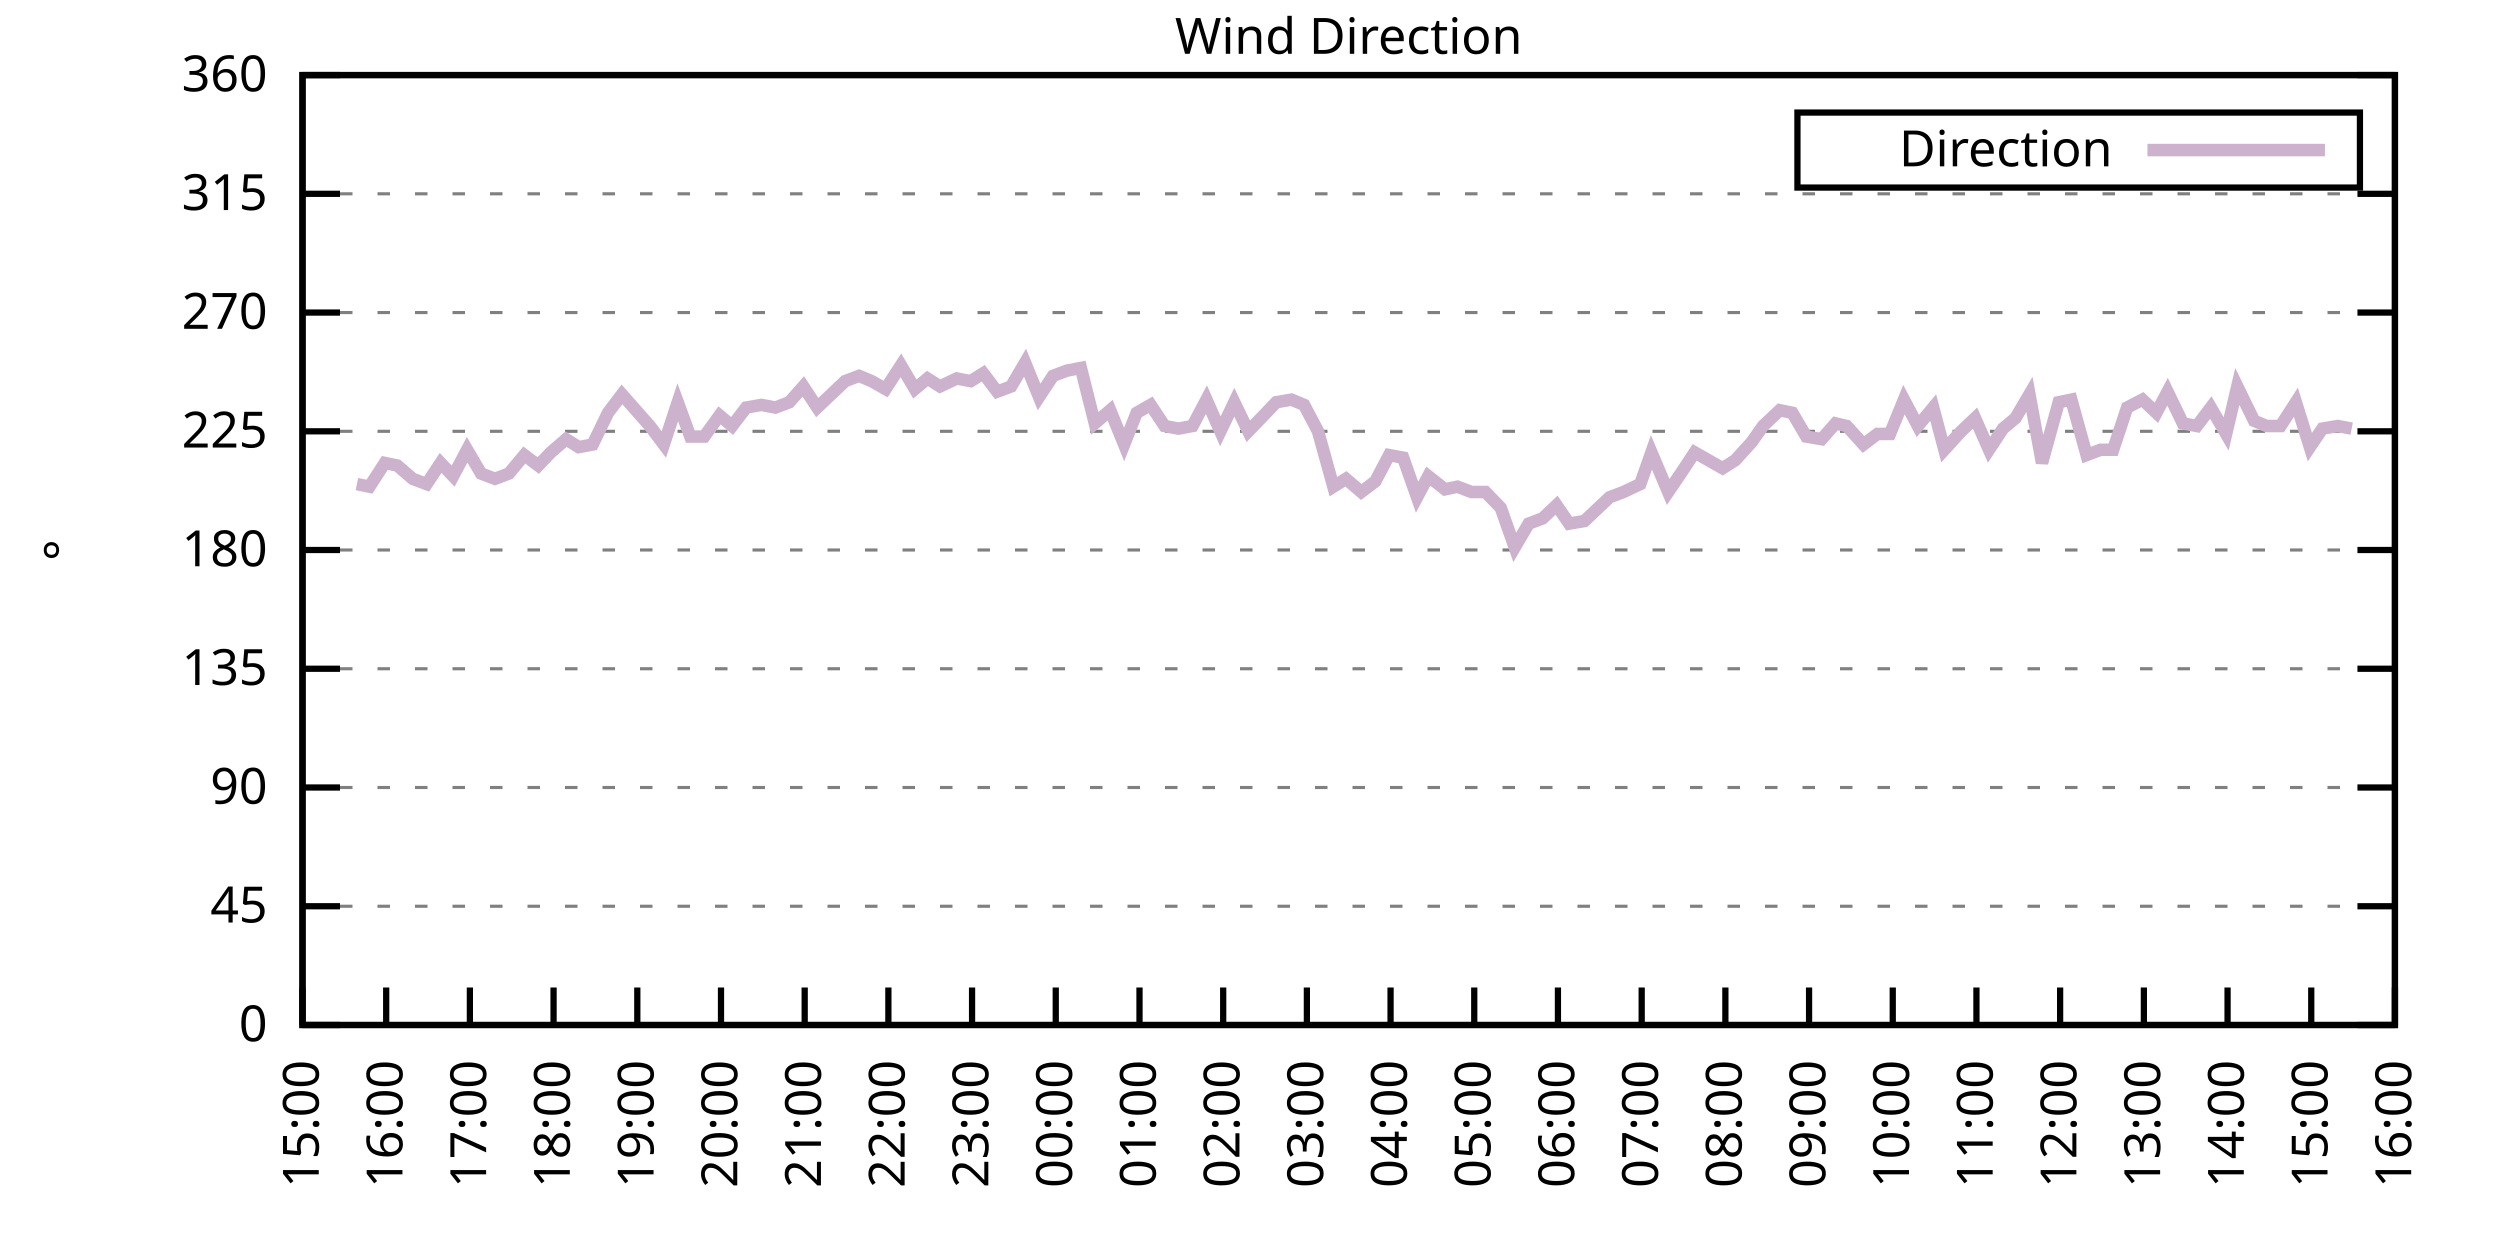
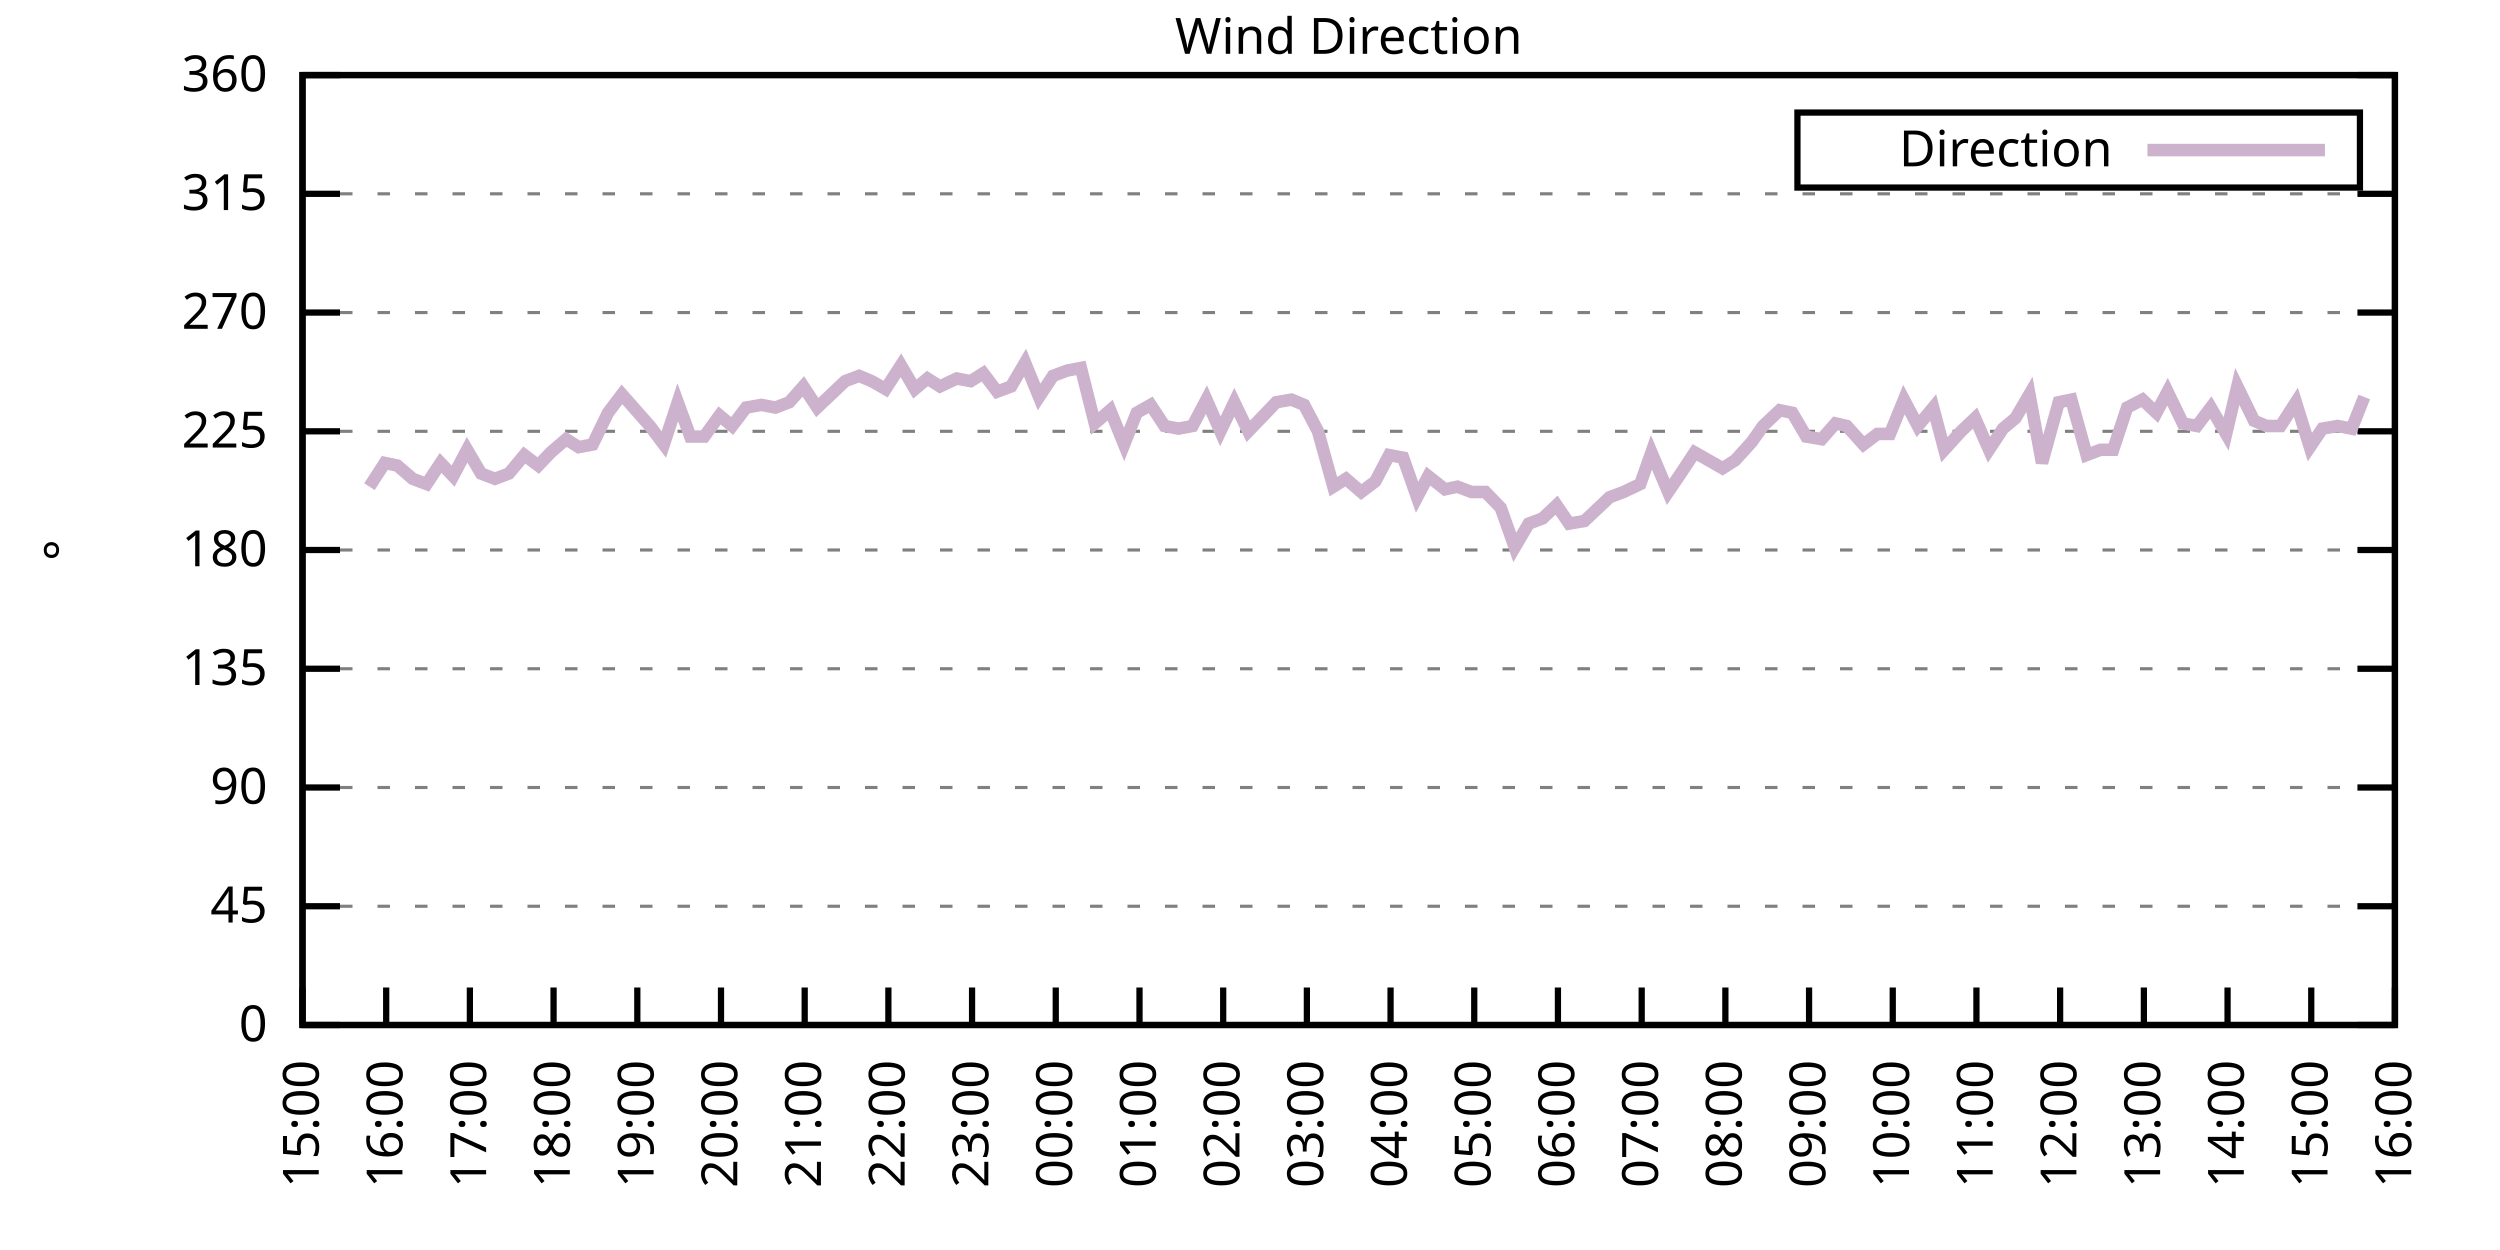
<svg xmlns="http://www.w3.org/2000/svg" xmlns:xlink="http://www.w3.org/1999/xlink" width="400" height="200" viewBox="0 0 400 200">
  <g id="gnuplot_canvas">
    <rect x="0" y="0" width="400" height="200" fill="none" />
    <defs>
      <circle id="gpDot" r="0.5" stroke-width="0.5" stroke="currentColor" />
      <path id="gpPt0" stroke-width="0.333" stroke="currentColor" d="M-1,0 h2 M0,-1 v2" />
      <path id="gpPt1" stroke-width="0.333" stroke="currentColor" d="M-1,-1 L1,1 M1,-1 L-1,1" />
      <path id="gpPt2" stroke-width="0.333" stroke="currentColor" d="M-1,0 L1,0 M0,-1 L0,1 M-1,-1 L1,1 M-1,1 L1,-1" />
      <rect id="gpPt3" stroke-width="0.333" stroke="currentColor" x="-1" y="-1" width="2" height="2" />
      <rect id="gpPt4" stroke-width="0.333" stroke="currentColor" fill="currentColor" x="-1" y="-1" width="2" height="2" />
      <circle id="gpPt5" stroke-width="0.333" stroke="currentColor" cx="0" cy="0" r="1" />
      <use xlink:href="#gpPt5" id="gpPt6" fill="currentColor" stroke="none" />
      <path id="gpPt7" stroke-width="0.333" stroke="currentColor" d="M0,-1.33 L-1.33,0.67 L1.33,0.67 z" />
      <use xlink:href="#gpPt7" id="gpPt8" fill="currentColor" stroke="none" />
      <use xlink:href="#gpPt7" id="gpPt9" stroke="currentColor" transform="rotate(180)" />
      <use xlink:href="#gpPt9" id="gpPt10" fill="currentColor" stroke="none" />
      <use xlink:href="#gpPt3" id="gpPt11" stroke="currentColor" transform="rotate(45)" />
      <use xlink:href="#gpPt11" id="gpPt12" fill="currentColor" stroke="none" />
      <path id="gpPt13" stroke-width="0.333" stroke="currentColor" d="M0,1.330 L1.265,0.411 L0.782,-1.067 L-0.782,-1.076 L-1.265,0.411 z" />
      <use xlink:href="#gpPt13" id="gpPt14" fill="currentColor" stroke="none" />
      <filter id="textbox" filterUnits="objectBoundingBox" x="0" y="0" height="1" width="1">
        <feFlood flood-color="white" flood-opacity="1" result="bgnd" />
        <feComposite in="SourceGraphic" in2="bgnd" operator="atop" />
      </filter>
      <filter id="greybox" filterUnits="objectBoundingBox" x="0" y="0" height="1" width="1">
        <feFlood flood-color="lightgrey" flood-opacity="1" result="grey" />
        <feComposite in="SourceGraphic" in2="grey" operator="atop" />
      </filter>
    </defs>
    <g fill="none" color="white" stroke="currentColor" stroke-width="1.00" stroke-linecap="butt" stroke-linejoin="miter">
</g>
    <g fill="none" color="black" stroke="currentColor" stroke-width="1.00" stroke-linecap="butt" stroke-linejoin="miter">
      <g stroke="none" shape-rendering="crispEdges">
        <polygon fill="rgb(255, 255, 255)" points="48.40,164.00 383.18,164.00 383.18,12.02 48.40,12.02 " />
      </g>
    </g>
    <g fill="none" color="black" stroke="currentColor" stroke-width="1.00" stroke-linecap="butt" stroke-linejoin="miter">
</g>
    <g fill="none" color="black" stroke="black" stroke-width="0.50" stroke-linecap="butt" stroke-linejoin="miter">
</g>
    <g fill="none" color="gray" stroke="currentColor" stroke-width="0.50" stroke-linecap="butt" stroke-linejoin="miter">
      <path stroke="gray" stroke-dasharray="2,4" class="gridline" d="M48.40,164.00 L383.19,164.00  " />
    </g>
    <g fill="none" color="gray" stroke="gray" stroke-width="1.00" stroke-linecap="butt" stroke-linejoin="miter">
</g>
    <g fill="none" color="black" stroke="currentColor" stroke-width="1.00" stroke-linecap="butt" stroke-linejoin="miter">
      <path stroke="black" d="M48.40,164.00 L54.40,164.00 M383.19,164.00 L377.19,164.00  " />
      <g transform="translate(42.80,166.60)" stroke="none" fill="black" font-family="Sans" font-size="8.00" text-anchor="end">
        <text>
          <tspan font-family="Sans"> 0</tspan>
        </text>
      </g>
    </g>
    <g fill="none" color="black" stroke="currentColor" stroke-width="1.00" stroke-linecap="butt" stroke-linejoin="miter">
</g>
    <g fill="none" color="black" stroke="black" stroke-width="0.50" stroke-linecap="butt" stroke-linejoin="miter">
</g>
    <g fill="none" color="gray" stroke="currentColor" stroke-width="0.50" stroke-linecap="butt" stroke-linejoin="miter">
      <path stroke="gray" stroke-dasharray="2,4" class="gridline" d="M48.40,145.00 L383.19,145.00  " />
    </g>
    <g fill="none" color="gray" stroke="gray" stroke-width="1.00" stroke-linecap="butt" stroke-linejoin="miter">
</g>
    <g fill="none" color="black" stroke="currentColor" stroke-width="1.00" stroke-linecap="butt" stroke-linejoin="miter">
      <path stroke="black" d="M48.40,145.00 L54.40,145.00 M383.19,145.00 L377.19,145.00  " />
      <g transform="translate(42.80,147.60)" stroke="none" fill="black" font-family="Sans" font-size="8.00" text-anchor="end">
        <text>
          <tspan font-family="Sans"> 45</tspan>
        </text>
      </g>
    </g>
    <g fill="none" color="black" stroke="currentColor" stroke-width="1.00" stroke-linecap="butt" stroke-linejoin="miter">
</g>
    <g fill="none" color="black" stroke="black" stroke-width="0.50" stroke-linecap="butt" stroke-linejoin="miter">
</g>
    <g fill="none" color="gray" stroke="currentColor" stroke-width="0.50" stroke-linecap="butt" stroke-linejoin="miter">
      <path stroke="gray" stroke-dasharray="2,4" class="gridline" d="M48.40,126.00 L383.19,126.00  " />
    </g>
    <g fill="none" color="gray" stroke="gray" stroke-width="1.00" stroke-linecap="butt" stroke-linejoin="miter">
</g>
    <g fill="none" color="black" stroke="currentColor" stroke-width="1.00" stroke-linecap="butt" stroke-linejoin="miter">
      <path stroke="black" d="M48.40,126.00 L54.40,126.00 M383.19,126.00 L377.19,126.00  " />
      <g transform="translate(42.80,128.60)" stroke="none" fill="black" font-family="Sans" font-size="8.00" text-anchor="end">
        <text>
          <tspan font-family="Sans"> 90</tspan>
        </text>
      </g>
    </g>
    <g fill="none" color="black" stroke="currentColor" stroke-width="1.00" stroke-linecap="butt" stroke-linejoin="miter">
</g>
    <g fill="none" color="black" stroke="black" stroke-width="0.50" stroke-linecap="butt" stroke-linejoin="miter">
</g>
    <g fill="none" color="gray" stroke="currentColor" stroke-width="0.50" stroke-linecap="butt" stroke-linejoin="miter">
      <path stroke="gray" stroke-dasharray="2,4" class="gridline" d="M48.40,107.00 L383.19,107.00  " />
    </g>
    <g fill="none" color="gray" stroke="gray" stroke-width="1.00" stroke-linecap="butt" stroke-linejoin="miter">
</g>
    <g fill="none" color="black" stroke="currentColor" stroke-width="1.00" stroke-linecap="butt" stroke-linejoin="miter">
      <path stroke="black" d="M48.40,107.00 L54.40,107.00 M383.19,107.00 L377.19,107.00  " />
      <g transform="translate(42.80,109.60)" stroke="none" fill="black" font-family="Sans" font-size="8.00" text-anchor="end">
        <text>
          <tspan font-family="Sans"> 135</tspan>
        </text>
      </g>
    </g>
    <g fill="none" color="black" stroke="currentColor" stroke-width="1.00" stroke-linecap="butt" stroke-linejoin="miter">
</g>
    <g fill="none" color="black" stroke="black" stroke-width="0.50" stroke-linecap="butt" stroke-linejoin="miter">
</g>
    <g fill="none" color="gray" stroke="currentColor" stroke-width="0.50" stroke-linecap="butt" stroke-linejoin="miter">
      <path stroke="gray" stroke-dasharray="2,4" class="gridline" d="M48.40,88.00 L383.19,88.00  " />
    </g>
    <g fill="none" color="gray" stroke="gray" stroke-width="1.00" stroke-linecap="butt" stroke-linejoin="miter">
</g>
    <g fill="none" color="black" stroke="currentColor" stroke-width="1.00" stroke-linecap="butt" stroke-linejoin="miter">
      <path stroke="black" d="M48.40,88.00 L54.40,88.00 M383.19,88.00 L377.19,88.00  " />
      <g transform="translate(42.80,90.60)" stroke="none" fill="black" font-family="Sans" font-size="8.00" text-anchor="end">
        <text>
          <tspan font-family="Sans"> 180</tspan>
        </text>
      </g>
    </g>
    <g fill="none" color="black" stroke="currentColor" stroke-width="1.00" stroke-linecap="butt" stroke-linejoin="miter">
</g>
    <g fill="none" color="black" stroke="black" stroke-width="0.50" stroke-linecap="butt" stroke-linejoin="miter">
</g>
    <g fill="none" color="gray" stroke="currentColor" stroke-width="0.50" stroke-linecap="butt" stroke-linejoin="miter">
      <path stroke="gray" stroke-dasharray="2,4" class="gridline" d="M48.40,69.01 L383.19,69.01  " />
    </g>
    <g fill="none" color="gray" stroke="gray" stroke-width="1.00" stroke-linecap="butt" stroke-linejoin="miter">
</g>
    <g fill="none" color="black" stroke="currentColor" stroke-width="1.00" stroke-linecap="butt" stroke-linejoin="miter">
      <path stroke="black" d="M48.40,69.01 L54.40,69.01 M383.19,69.01 L377.19,69.01  " />
      <g transform="translate(42.80,71.61)" stroke="none" fill="black" font-family="Sans" font-size="8.00" text-anchor="end">
        <text>
          <tspan font-family="Sans"> 225</tspan>
        </text>
      </g>
    </g>
    <g fill="none" color="black" stroke="currentColor" stroke-width="1.00" stroke-linecap="butt" stroke-linejoin="miter">
</g>
    <g fill="none" color="black" stroke="black" stroke-width="0.50" stroke-linecap="butt" stroke-linejoin="miter">
</g>
    <g fill="none" color="gray" stroke="currentColor" stroke-width="0.50" stroke-linecap="butt" stroke-linejoin="miter">
      <path stroke="gray" stroke-dasharray="2,4" class="gridline" d="M48.40,50.01 L383.19,50.01  " />
    </g>
    <g fill="none" color="gray" stroke="gray" stroke-width="1.00" stroke-linecap="butt" stroke-linejoin="miter">
</g>
    <g fill="none" color="black" stroke="currentColor" stroke-width="1.00" stroke-linecap="butt" stroke-linejoin="miter">
      <path stroke="black" d="M48.40,50.01 L54.40,50.01 M383.19,50.01 L377.19,50.01  " />
      <g transform="translate(42.80,52.61)" stroke="none" fill="black" font-family="Sans" font-size="8.00" text-anchor="end">
        <text>
          <tspan font-family="Sans"> 270</tspan>
        </text>
      </g>
    </g>
    <g fill="none" color="black" stroke="currentColor" stroke-width="1.00" stroke-linecap="butt" stroke-linejoin="miter">
</g>
    <g fill="none" color="black" stroke="black" stroke-width="0.50" stroke-linecap="butt" stroke-linejoin="miter">
</g>
    <g fill="none" color="gray" stroke="currentColor" stroke-width="0.50" stroke-linecap="butt" stroke-linejoin="miter">
      <path stroke="gray" stroke-dasharray="2,4" class="gridline" d="M48.40,31.01 L383.19,31.01  " />
    </g>
    <g fill="none" color="gray" stroke="gray" stroke-width="1.00" stroke-linecap="butt" stroke-linejoin="miter">
</g>
    <g fill="none" color="black" stroke="currentColor" stroke-width="1.00" stroke-linecap="butt" stroke-linejoin="miter">
      <path stroke="black" d="M48.40,31.01 L54.40,31.01 M383.19,31.01 L377.19,31.01  " />
      <g transform="translate(42.80,33.61)" stroke="none" fill="black" font-family="Sans" font-size="8.00" text-anchor="end">
        <text>
          <tspan font-family="Sans"> 315</tspan>
        </text>
      </g>
    </g>
    <g fill="none" color="black" stroke="currentColor" stroke-width="1.00" stroke-linecap="butt" stroke-linejoin="miter">
</g>
    <g fill="none" color="black" stroke="black" stroke-width="0.50" stroke-linecap="butt" stroke-linejoin="miter">
</g>
    <g fill="none" color="gray" stroke="currentColor" stroke-width="0.50" stroke-linecap="butt" stroke-linejoin="miter">
      <path stroke="gray" stroke-dasharray="2,4" class="gridline" d="M48.40,12.01 L383.19,12.01  " />
    </g>
    <g fill="none" color="gray" stroke="gray" stroke-width="1.00" stroke-linecap="butt" stroke-linejoin="miter">
</g>
    <g fill="none" color="black" stroke="currentColor" stroke-width="1.00" stroke-linecap="butt" stroke-linejoin="miter">
      <path stroke="black" d="M48.40,12.01 L54.40,12.01 M383.19,12.01 L377.19,12.01  " />
      <g transform="translate(42.80,14.61)" stroke="none" fill="black" font-family="Sans" font-size="8.00" text-anchor="end">
        <text>
          <tspan font-family="Sans"> 360</tspan>
        </text>
      </g>
    </g>
    <g fill="none" color="black" stroke="currentColor" stroke-width="1.00" stroke-linecap="butt" stroke-linejoin="miter">
      <path stroke="black" d="M48.40,164.00 L48.40,158.00  " />
      <g transform="translate(51.00,169.60) rotate(270.00)" stroke="none" fill="black" font-family="Sans" font-size="8.00" text-anchor="end">
        <text>
          <tspan font-family="Sans">15:00</tspan>
        </text>
      </g>
    </g>
    <g fill="none" color="black" stroke="currentColor" stroke-width="1.00" stroke-linecap="butt" stroke-linejoin="miter">
      <path stroke="black" d="M61.79,164.00 L61.79,158.00  " />
      <g transform="translate(64.39,169.60) rotate(270.00)" stroke="none" fill="black" font-family="Sans" font-size="8.00" text-anchor="end">
        <text>
          <tspan font-family="Sans">16:00</tspan>
        </text>
      </g>
    </g>
    <g fill="none" color="black" stroke="currentColor" stroke-width="1.00" stroke-linecap="butt" stroke-linejoin="miter">
      <path stroke="black" d="M75.18,164.00 L75.18,158.00  " />
      <g transform="translate(77.78,169.60) rotate(270.00)" stroke="none" fill="black" font-family="Sans" font-size="8.00" text-anchor="end">
        <text>
          <tspan font-family="Sans">17:00</tspan>
        </text>
      </g>
    </g>
    <g fill="none" color="black" stroke="currentColor" stroke-width="1.00" stroke-linecap="butt" stroke-linejoin="miter">
      <path stroke="black" d="M88.57,164.00 L88.57,158.00  " />
      <g transform="translate(91.17,169.60) rotate(270.00)" stroke="none" fill="black" font-family="Sans" font-size="8.00" text-anchor="end">
        <text>
          <tspan font-family="Sans">18:00</tspan>
        </text>
      </g>
    </g>
    <g fill="none" color="black" stroke="currentColor" stroke-width="1.00" stroke-linecap="butt" stroke-linejoin="miter">
      <path stroke="black" d="M101.97,164.00 L101.97,158.00  " />
      <g transform="translate(104.57,169.60) rotate(270.00)" stroke="none" fill="black" font-family="Sans" font-size="8.00" text-anchor="end">
        <text>
          <tspan font-family="Sans">19:00</tspan>
        </text>
      </g>
    </g>
    <g fill="none" color="black" stroke="currentColor" stroke-width="1.00" stroke-linecap="butt" stroke-linejoin="miter">
      <path stroke="black" d="M115.36,164.00 L115.36,158.00  " />
      <g transform="translate(117.96,169.60) rotate(270.00)" stroke="none" fill="black" font-family="Sans" font-size="8.00" text-anchor="end">
        <text>
          <tspan font-family="Sans">20:00</tspan>
        </text>
      </g>
    </g>
    <g fill="none" color="black" stroke="currentColor" stroke-width="1.00" stroke-linecap="butt" stroke-linejoin="miter">
      <path stroke="black" d="M128.75,164.00 L128.75,158.00  " />
      <g transform="translate(131.35,169.60) rotate(270.00)" stroke="none" fill="black" font-family="Sans" font-size="8.00" text-anchor="end">
        <text>
          <tspan font-family="Sans">21:00</tspan>
        </text>
      </g>
    </g>
    <g fill="none" color="black" stroke="currentColor" stroke-width="1.00" stroke-linecap="butt" stroke-linejoin="miter">
      <path stroke="black" d="M142.14,164.00 L142.14,158.00  " />
      <g transform="translate(144.74,169.60) rotate(270.00)" stroke="none" fill="black" font-family="Sans" font-size="8.00" text-anchor="end">
        <text>
          <tspan font-family="Sans">22:00</tspan>
        </text>
      </g>
    </g>
    <g fill="none" color="black" stroke="currentColor" stroke-width="1.00" stroke-linecap="butt" stroke-linejoin="miter">
      <path stroke="black" d="M155.53,164.00 L155.53,158.00  " />
      <g transform="translate(158.13,169.60) rotate(270.00)" stroke="none" fill="black" font-family="Sans" font-size="8.00" text-anchor="end">
        <text>
          <tspan font-family="Sans">23:00</tspan>
        </text>
      </g>
    </g>
    <g fill="none" color="black" stroke="currentColor" stroke-width="1.00" stroke-linecap="butt" stroke-linejoin="miter">
      <path stroke="black" d="M168.92,164.00 L168.92,158.00  " />
      <g transform="translate(171.52,169.60) rotate(270.00)" stroke="none" fill="black" font-family="Sans" font-size="8.00" text-anchor="end">
        <text>
          <tspan font-family="Sans">00:00</tspan>
        </text>
      </g>
    </g>
    <g fill="none" color="black" stroke="currentColor" stroke-width="1.00" stroke-linecap="butt" stroke-linejoin="miter">
      <path stroke="black" d="M182.32,164.00 L182.32,158.00  " />
      <g transform="translate(184.92,169.60) rotate(270.00)" stroke="none" fill="black" font-family="Sans" font-size="8.00" text-anchor="end">
        <text>
          <tspan font-family="Sans">01:00</tspan>
        </text>
      </g>
    </g>
    <g fill="none" color="black" stroke="currentColor" stroke-width="1.00" stroke-linecap="butt" stroke-linejoin="miter">
      <path stroke="black" d="M195.71,164.00 L195.71,158.00  " />
      <g transform="translate(198.31,169.60) rotate(270.00)" stroke="none" fill="black" font-family="Sans" font-size="8.00" text-anchor="end">
        <text>
          <tspan font-family="Sans">02:00</tspan>
        </text>
      </g>
    </g>
    <g fill="none" color="black" stroke="currentColor" stroke-width="1.00" stroke-linecap="butt" stroke-linejoin="miter">
      <path stroke="black" d="M209.10,164.00 L209.10,158.00  " />
      <g transform="translate(211.70,169.60) rotate(270.00)" stroke="none" fill="black" font-family="Sans" font-size="8.00" text-anchor="end">
        <text>
          <tspan font-family="Sans">03:00</tspan>
        </text>
      </g>
    </g>
    <g fill="none" color="black" stroke="currentColor" stroke-width="1.00" stroke-linecap="butt" stroke-linejoin="miter">
      <path stroke="black" d="M222.49,164.00 L222.49,158.00  " />
      <g transform="translate(225.09,169.60) rotate(270.00)" stroke="none" fill="black" font-family="Sans" font-size="8.00" text-anchor="end">
        <text>
          <tspan font-family="Sans">04:00</tspan>
        </text>
      </g>
    </g>
    <g fill="none" color="black" stroke="currentColor" stroke-width="1.00" stroke-linecap="butt" stroke-linejoin="miter">
      <path stroke="black" d="M235.88,164.00 L235.88,158.00  " />
      <g transform="translate(238.48,169.60) rotate(270.00)" stroke="none" fill="black" font-family="Sans" font-size="8.00" text-anchor="end">
        <text>
          <tspan font-family="Sans">05:00</tspan>
        </text>
      </g>
    </g>
    <g fill="none" color="black" stroke="currentColor" stroke-width="1.00" stroke-linecap="butt" stroke-linejoin="miter">
      <path stroke="black" d="M249.27,164.00 L249.27,158.00  " />
      <g transform="translate(251.87,169.60) rotate(270.00)" stroke="none" fill="black" font-family="Sans" font-size="8.00" text-anchor="end">
        <text>
          <tspan font-family="Sans">06:00</tspan>
        </text>
      </g>
    </g>
    <g fill="none" color="black" stroke="currentColor" stroke-width="1.00" stroke-linecap="butt" stroke-linejoin="miter">
      <path stroke="black" d="M262.67,164.00 L262.67,158.00  " />
      <g transform="translate(265.27,169.60) rotate(270.00)" stroke="none" fill="black" font-family="Sans" font-size="8.00" text-anchor="end">
        <text>
          <tspan font-family="Sans">07:00</tspan>
        </text>
      </g>
    </g>
    <g fill="none" color="black" stroke="currentColor" stroke-width="1.00" stroke-linecap="butt" stroke-linejoin="miter">
      <path stroke="black" d="M276.06,164.00 L276.06,158.00  " />
      <g transform="translate(278.66,169.60) rotate(270.00)" stroke="none" fill="black" font-family="Sans" font-size="8.00" text-anchor="end">
        <text>
          <tspan font-family="Sans">08:00</tspan>
        </text>
      </g>
    </g>
    <g fill="none" color="black" stroke="currentColor" stroke-width="1.00" stroke-linecap="butt" stroke-linejoin="miter">
      <path stroke="black" d="M289.45,164.00 L289.45,158.00  " />
      <g transform="translate(292.05,169.60) rotate(270.00)" stroke="none" fill="black" font-family="Sans" font-size="8.00" text-anchor="end">
        <text>
          <tspan font-family="Sans">09:00</tspan>
        </text>
      </g>
    </g>
    <g fill="none" color="black" stroke="currentColor" stroke-width="1.00" stroke-linecap="butt" stroke-linejoin="miter">
      <path stroke="black" d="M302.84,164.00 L302.84,158.00  " />
      <g transform="translate(305.44,169.60) rotate(270.00)" stroke="none" fill="black" font-family="Sans" font-size="8.00" text-anchor="end">
        <text>
          <tspan font-family="Sans">10:00</tspan>
        </text>
      </g>
    </g>
    <g fill="none" color="black" stroke="currentColor" stroke-width="1.00" stroke-linecap="butt" stroke-linejoin="miter">
      <path stroke="black" d="M316.23,164.00 L316.23,158.00  " />
      <g transform="translate(318.83,169.60) rotate(270.00)" stroke="none" fill="black" font-family="Sans" font-size="8.00" text-anchor="end">
        <text>
          <tspan font-family="Sans">11:00</tspan>
        </text>
      </g>
    </g>
    <g fill="none" color="black" stroke="currentColor" stroke-width="1.00" stroke-linecap="butt" stroke-linejoin="miter">
      <path stroke="black" d="M329.62,164.00 L329.62,158.00  " />
      <g transform="translate(332.22,169.60) rotate(270.00)" stroke="none" fill="black" font-family="Sans" font-size="8.00" text-anchor="end">
        <text>
          <tspan font-family="Sans">12:00</tspan>
        </text>
      </g>
    </g>
    <g fill="none" color="black" stroke="currentColor" stroke-width="1.00" stroke-linecap="butt" stroke-linejoin="miter">
      <path stroke="black" d="M343.02,164.00 L343.02,158.00  " />
      <g transform="translate(345.62,169.60) rotate(270.00)" stroke="none" fill="black" font-family="Sans" font-size="8.00" text-anchor="end">
        <text>
          <tspan font-family="Sans">13:00</tspan>
        </text>
      </g>
    </g>
    <g fill="none" color="black" stroke="currentColor" stroke-width="1.00" stroke-linecap="butt" stroke-linejoin="miter">
      <path stroke="black" d="M356.41,164.00 L356.41,158.00  " />
      <g transform="translate(359.01,169.60) rotate(270.00)" stroke="none" fill="black" font-family="Sans" font-size="8.00" text-anchor="end">
        <text>
          <tspan font-family="Sans">14:00</tspan>
        </text>
      </g>
    </g>
    <g fill="none" color="black" stroke="currentColor" stroke-width="1.00" stroke-linecap="butt" stroke-linejoin="miter">
      <path stroke="black" d="M369.80,164.00 L369.80,158.00  " />
      <g transform="translate(372.40,169.60) rotate(270.00)" stroke="none" fill="black" font-family="Sans" font-size="8.00" text-anchor="end">
        <text>
          <tspan font-family="Sans">15:00</tspan>
        </text>
      </g>
    </g>
    <g fill="none" color="black" stroke="currentColor" stroke-width="1.00" stroke-linecap="butt" stroke-linejoin="miter">
      <path stroke="black" d="M383.19,164.00 L383.19,158.00  " />
      <g transform="translate(385.79,169.60) rotate(270.00)" stroke="none" fill="black" font-family="Sans" font-size="8.00" text-anchor="end">
        <text>
          <tspan font-family="Sans">16:00</tspan>
        </text>
      </g>
    </g>
    <g fill="none" color="black" stroke="currentColor" stroke-width="1.00" stroke-linecap="butt" stroke-linejoin="miter">
</g>
    <g fill="none" color="black" stroke="currentColor" stroke-width="1.00" stroke-linecap="butt" stroke-linejoin="miter">
      <path stroke="black" d="M48.40,12.01 L48.40,164.00 L383.19,164.00 L383.19,12.01 L48.40,12.01 Z  " />
    </g>
    <g fill="none" color="black" stroke="currentColor" stroke-width="1.00" stroke-linecap="butt" stroke-linejoin="miter">
</g>
    <g fill="none" color="black" stroke="currentColor" stroke-width="1.00" stroke-linecap="butt" stroke-linejoin="miter">
      <path stroke="black" d="M287.59,30.01 L287.59,18.01 L377.59,18.01 L377.59,30.01 L287.59,30.01 Z  " />
    </g>
    <g id="Wind_direction_plot_1">
      <g fill="none" color="white" stroke="black" stroke-width="2.00" stroke-linecap="butt" stroke-linejoin="miter">
</g>
      <g fill="none" color="black" stroke="currentColor" stroke-width="2.00" stroke-linecap="butt" stroke-linejoin="miter">
        <g transform="translate(337.99,26.61)" stroke="none" fill="black" font-family="Sans" font-size="8.00" text-anchor="end">
          <text>
            <tspan font-family="Sans">Direction</tspan>
          </text>
        </g>
      </g>
      <g fill="none" color="black" stroke="currentColor" stroke-width="2.00" stroke-linecap="butt" stroke-linejoin="miter">
-         <path stroke="rgb(204, 178, 204)" d="M343.59,24.01 L371.99,24.01 M57.10,77.45 L59.11,77.87 L61.57,74.07 L63.58,74.49 L66.03,76.61 L68.26,77.45   L70.50,74.07 L72.50,76.18 L74.74,71.96 L76.97,75.76 L79.20,76.61 L81.43,75.76 L83.89,72.81 L86.12,74.49   L88.13,72.38 L90.58,70.27 L92.59,71.54 L94.82,71.12 L97.28,66.05 L99.51,63.10 L101.74,65.63 L103.98,68.16   L106.21,71.12 L108.44,64.36 L110.45,69.85 L112.68,69.85 L115.13,66.47 L117.14,68.16 L119.38,65.21 L121.83,64.78   L124.06,65.21 L126.29,64.36 L128.53,61.83 L130.76,65.21 L132.99,63.10 L135.22,60.98 L137.45,60.14 L139.46,60.98   L141.69,62.25 L144.15,58.45 L146.38,62.25 L148.39,60.56 L150.40,61.83 L153.08,60.56 L155.31,60.98 L157.32,59.72   L159.55,62.67 L161.78,61.83 L164.01,58.03 L166.25,63.52 L168.48,60.14 L170.71,59.30 L172.94,58.87 L175.17,67.74   L177.63,65.63 L179.86,71.12 L181.87,66.05 L184.10,64.78 L186.33,68.16 L188.57,68.58 L190.80,68.16 L193.03,63.94   L195.26,69.01 L197.49,64.36 L199.73,69.01 L202.18,66.47 L204.19,64.36 L206.64,63.94 L208.65,64.78 L210.88,69.01   L213.34,77.87 L215.35,76.61 L217.80,78.72 L220.04,77.03 L222.27,72.81 L224.50,73.23 L226.73,79.56 L228.52,76.18   L231.20,78.29 L233.20,77.87 L235.44,78.72 L237.67,78.72 L240.12,81.25 L242.36,87.58 L244.59,83.78 L246.82,82.94   L249.05,80.83 L251.06,83.78 L253.51,83.36 L255.75,81.25 L257.53,79.56 L259.76,78.72 L262.44,77.45 L264.23,72.38   L266.91,78.72 L268.92,75.76 L271.15,72.38 L275.61,74.92 L277.62,73.65 L280.30,70.70 L282.08,68.16 L284.76,65.63   L286.77,66.05 L289.00,69.85 L291.46,70.27 L293.69,67.74 L295.48,68.16 L298.15,71.12 L300.39,69.43 L302.39,69.43   L304.63,63.94 L306.86,68.16 L309.31,65.21 L311.10,71.96 L313.78,69.01 L316.01,66.90 L318.24,71.96 L320.47,68.58   L322.48,66.90 L324.71,63.10 L326.72,74.07 L329.40,64.36 L331.41,63.94 L333.86,72.81 L336.10,71.96 L338.10,71.96   L340.34,65.21 L342.79,63.94 L345.02,66.05 L346.81,62.67 L349.26,67.74 L351.50,68.16 L353.73,65.21 L356.18,69.43   L357.97,61.83 L360.65,67.32 L362.66,68.16 L364.89,68.16 L367.34,64.36 L369.58,71.54 L371.58,68.58 L374.04,68.16   L376.27,68.58  " />
+         <path stroke="rgb(204, 178, 204)" d="M343.59,24.01 L371.99,24.01 M59.11,77.87 L61.57,74.07 L63.58,74.49 L66.03,76.61 L68.26,77.45 L70.50,74.07   L72.50,76.18 L74.74,71.96 L76.97,75.76 L79.20,76.61 L81.43,75.76 L83.89,72.81 L86.12,74.49 L88.13,72.38   L90.58,70.27 L92.59,71.54 L94.82,71.12 L97.28,66.05 L99.51,63.10 L101.74,65.63 L103.98,68.16 L106.21,71.12   L108.44,64.36 L110.45,69.85 L112.68,69.85 L115.13,66.47 L117.14,68.16 L119.38,65.21 L121.83,64.78 L124.06,65.21   L126.29,64.36 L128.53,61.83 L130.76,65.21 L132.99,63.10 L135.22,60.98 L137.45,60.14 L139.46,60.98 L141.69,62.25   L144.15,58.45 L146.38,62.25 L148.39,60.56 L150.40,61.83 L153.08,60.56 L155.31,60.98 L157.32,59.72 L159.55,62.67   L161.78,61.83 L164.01,58.03 L166.25,63.52 L168.48,60.14 L170.71,59.30 L172.94,58.87 L175.17,67.74 L177.63,65.63   L179.86,71.12 L181.87,66.05 L184.10,64.78 L186.33,68.16 L188.57,68.58 L190.80,68.16 L193.03,63.94 L195.26,69.01   L197.49,64.36 L199.73,69.01 L202.18,66.47 L204.19,64.36 L206.64,63.94 L208.65,64.78 L210.88,69.01 L213.34,77.87   L215.35,76.61 L217.80,78.72 L220.04,77.03 L222.27,72.81 L224.50,73.23 L226.73,79.56 L228.52,76.18 L231.20,78.29   L233.20,77.87 L235.44,78.72 L237.67,78.72 L240.12,81.25 L242.36,87.58 L244.59,83.78 L246.82,82.94 L249.05,80.83   L251.06,83.78 L253.51,83.36 L255.75,81.25 L257.53,79.56 L259.76,78.72 L262.44,77.45 L264.23,72.38 L266.91,78.72   L268.92,75.76 L271.15,72.38 L275.61,74.92 L277.62,73.65 L280.30,70.70 L282.08,68.16 L284.76,65.63 L286.77,66.05   L289.00,69.85 L291.46,70.27 L293.69,67.74 L295.48,68.16 L298.15,71.12 L300.39,69.43 L302.39,69.43 L304.63,63.94   L306.86,68.16 L309.31,65.21 L311.10,71.96 L313.78,69.01 L316.01,66.90 L318.24,71.96 L320.47,68.58 L322.48,66.90   L324.71,63.10 L326.72,74.07 L329.40,64.36 L331.41,63.94 L333.86,72.81 L336.10,71.96 L338.10,71.96 L340.34,65.21   L342.79,63.94 L345.02,66.05 L346.81,62.67 L349.26,67.74 L351.50,68.16 L353.73,65.21 L356.18,69.43 L357.97,61.83   L360.65,67.32 L362.66,68.16 L364.89,68.16 L367.34,64.36 L369.58,71.54 L371.58,68.58 L374.04,68.16 L376.27,68.58   L378.28,63.52  " />
      </g>
    </g>
    <g fill="none" color="black" stroke="currentColor" stroke-width="2.00" stroke-linecap="butt" stroke-linejoin="miter">
</g>
    <g fill="none" color="black" stroke="black" stroke-width="1.00" stroke-linecap="butt" stroke-linejoin="miter">
</g>
    <g fill="none" color="black" stroke="currentColor" stroke-width="1.00" stroke-linecap="butt" stroke-linejoin="miter">
      <path stroke="black" d="M48.40,12.01 L48.40,164.00 L383.19,164.00 L383.19,12.01 L48.40,12.01 Z  " />
      <g transform="translate(12.80,88.01) rotate(270.00)" stroke="none" fill="black" font-family="Sans" font-size="8.00" text-anchor="middle">
        <text>
          <tspan font-family="Sans">°</tspan>
        </text>
      </g>
    </g>
    <g fill="none" color="black" stroke="currentColor" stroke-width="1.00" stroke-linecap="butt" stroke-linejoin="miter">
</g>
    <g fill="none" color="black" stroke="currentColor" stroke-width="1.00" stroke-linecap="butt" stroke-linejoin="miter">
      <g transform="translate(215.79,8.61)" stroke="none" fill="black" font-family="Sans" font-size="8.00" text-anchor="middle">
        <text>
          <tspan font-family="Sans">Wind Direction</tspan>
        </text>
      </g>
    </g>
    <g fill="none" color="black" stroke="currentColor" stroke-width="1.00" stroke-linecap="butt" stroke-linejoin="miter">
</g>
  </g>
</svg>
